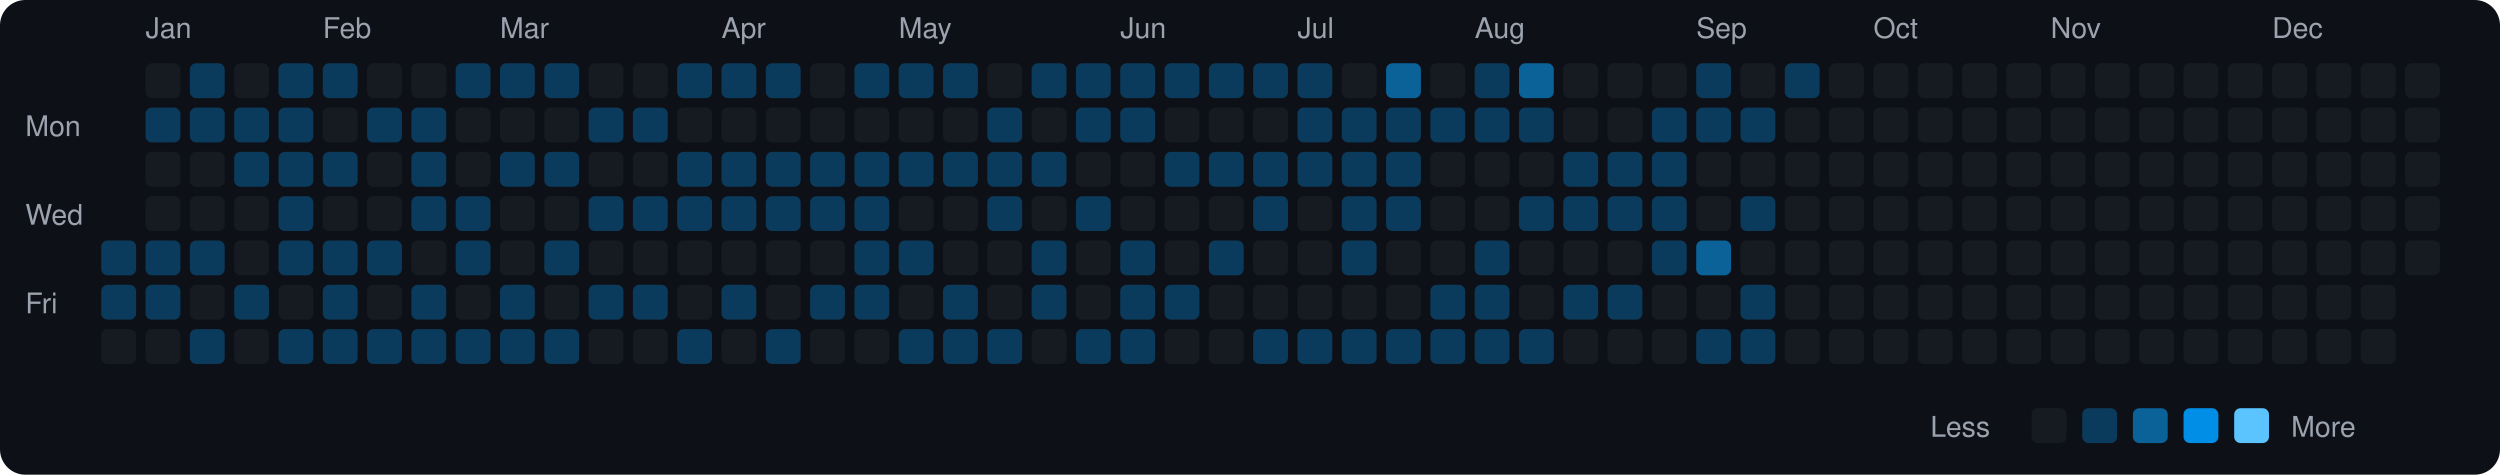
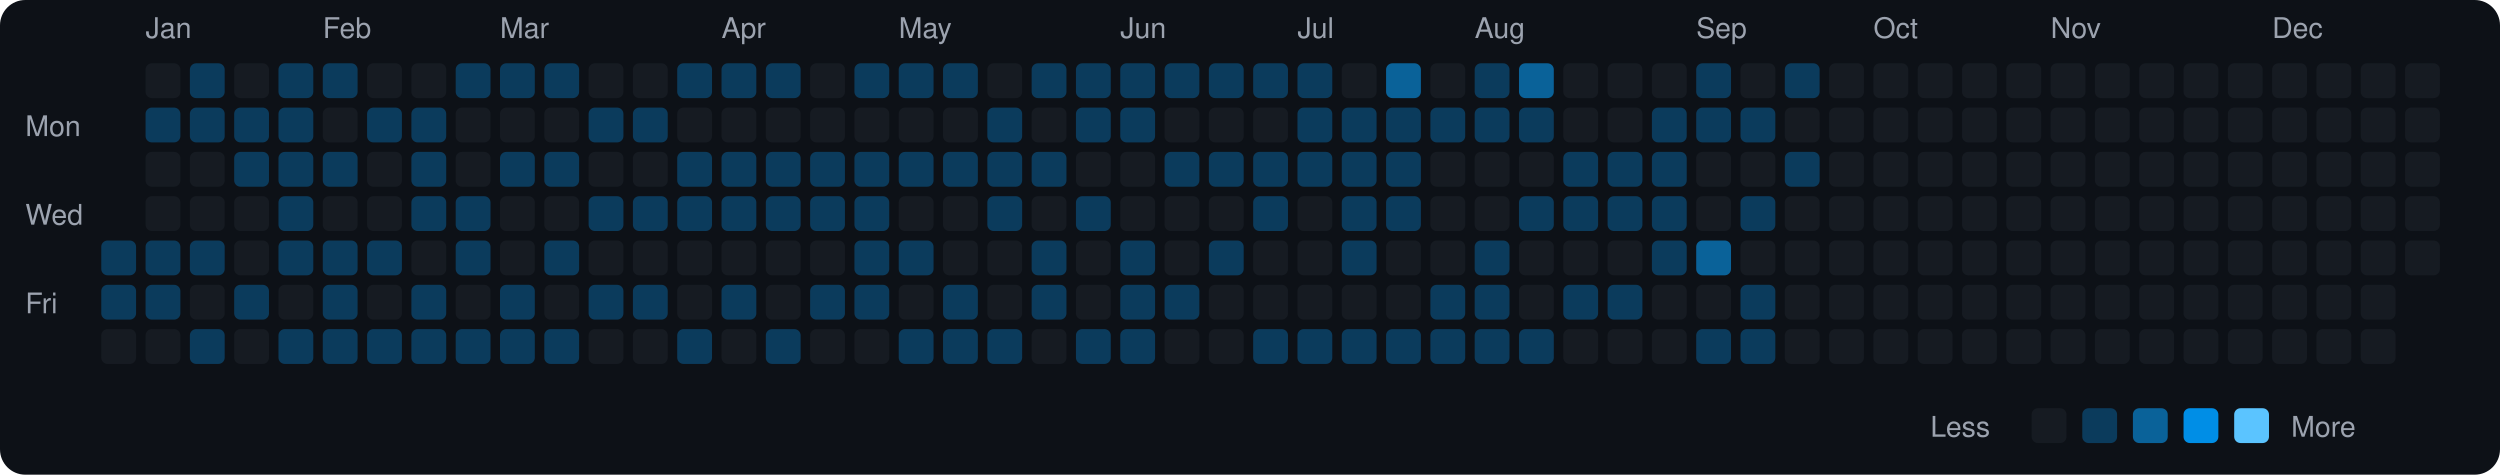
<svg xmlns="http://www.w3.org/2000/svg" viewBox="0 0 790 150" width="790" height="150">
  <rect width="790" height="150" fill="#0d1117" rx="8" ry="8" />
  <text x="8" y="43" fill="#9ca3af" font-size="9" font-family="-apple-system, BlinkMacSystemFont, 'Segoe UI', Helvetica, Arial, sans-serif">Mon</text>
  <text x="8" y="71" fill="#9ca3af" font-size="9" font-family="-apple-system, BlinkMacSystemFont, 'Segoe UI', Helvetica, Arial, sans-serif">Wed</text>
  <text x="8" y="99" fill="#9ca3af" font-size="9" font-family="-apple-system, BlinkMacSystemFont, 'Segoe UI', Helvetica, Arial, sans-serif">Fri</text>
  <rect x="32" y="76" width="11" height="11" rx="2" ry="2" fill="#0b3b5c">
    </rect>
  <rect x="32" y="90" width="11" height="11" rx="2" ry="2" fill="#0b3b5c">
    </rect>
  <rect x="32" y="104" width="11" height="11" rx="2" ry="2" fill="#161b22">
    </rect>
  <text x="46" y="12" fill="#9ca3af" font-size="9" font-family="-apple-system, BlinkMacSystemFont, 'Segoe UI', Helvetica, Arial, sans-serif">Jan</text>
  <rect x="46" y="20" width="11" height="11" rx="2" ry="2" fill="#161b22">
    </rect>
  <rect x="46" y="34" width="11" height="11" rx="2" ry="2" fill="#0b3b5c">
    </rect>
  <rect x="46" y="48" width="11" height="11" rx="2" ry="2" fill="#161b22">
    </rect>
  <rect x="46" y="62" width="11" height="11" rx="2" ry="2" fill="#161b22">
    </rect>
  <rect x="46" y="76" width="11" height="11" rx="2" ry="2" fill="#0b3b5c">
    </rect>
  <rect x="46" y="90" width="11" height="11" rx="2" ry="2" fill="#0b3b5c">
    </rect>
  <rect x="46" y="104" width="11" height="11" rx="2" ry="2" fill="#161b22">
    </rect>
  <rect x="60" y="20" width="11" height="11" rx="2" ry="2" fill="#0b3b5c">
    </rect>
  <rect x="60" y="34" width="11" height="11" rx="2" ry="2" fill="#0b3b5c">
    </rect>
  <rect x="60" y="48" width="11" height="11" rx="2" ry="2" fill="#161b22">
    </rect>
  <rect x="60" y="62" width="11" height="11" rx="2" ry="2" fill="#161b22">
    </rect>
  <rect x="60" y="76" width="11" height="11" rx="2" ry="2" fill="#0b3b5c">
    </rect>
  <rect x="60" y="90" width="11" height="11" rx="2" ry="2" fill="#161b22">
    </rect>
  <rect x="60" y="104" width="11" height="11" rx="2" ry="2" fill="#0b3b5c">
    </rect>
  <rect x="74" y="20" width="11" height="11" rx="2" ry="2" fill="#161b22">
    </rect>
  <rect x="74" y="34" width="11" height="11" rx="2" ry="2" fill="#0b3b5c">
    </rect>
  <rect x="74" y="48" width="11" height="11" rx="2" ry="2" fill="#0b3b5c">
    </rect>
  <rect x="74" y="62" width="11" height="11" rx="2" ry="2" fill="#161b22">
    </rect>
  <rect x="74" y="76" width="11" height="11" rx="2" ry="2" fill="#161b22">
    </rect>
  <rect x="74" y="90" width="11" height="11" rx="2" ry="2" fill="#0b3b5c">
    </rect>
  <rect x="74" y="104" width="11" height="11" rx="2" ry="2" fill="#161b22">
    </rect>
  <rect x="88" y="20" width="11" height="11" rx="2" ry="2" fill="#0b3b5c">
    </rect>
  <rect x="88" y="34" width="11" height="11" rx="2" ry="2" fill="#0b3b5c">
    </rect>
  <rect x="88" y="48" width="11" height="11" rx="2" ry="2" fill="#0b3b5c">
    </rect>
  <rect x="88" y="62" width="11" height="11" rx="2" ry="2" fill="#0b3b5c">
    </rect>
  <rect x="88" y="76" width="11" height="11" rx="2" ry="2" fill="#0b3b5c">
    </rect>
  <rect x="88" y="90" width="11" height="11" rx="2" ry="2" fill="#161b22">
    </rect>
  <rect x="88" y="104" width="11" height="11" rx="2" ry="2" fill="#0b3b5c">
    </rect>
  <text x="102" y="12" fill="#9ca3af" font-size="9" font-family="-apple-system, BlinkMacSystemFont, 'Segoe UI', Helvetica, Arial, sans-serif">Feb</text>
  <rect x="102" y="20" width="11" height="11" rx="2" ry="2" fill="#0b3b5c">
    </rect>
  <rect x="102" y="34" width="11" height="11" rx="2" ry="2" fill="#161b22">
    </rect>
  <rect x="102" y="48" width="11" height="11" rx="2" ry="2" fill="#0b3b5c">
    </rect>
  <rect x="102" y="62" width="11" height="11" rx="2" ry="2" fill="#161b22">
    </rect>
  <rect x="102" y="76" width="11" height="11" rx="2" ry="2" fill="#0b3b5c">
    </rect>
  <rect x="102" y="90" width="11" height="11" rx="2" ry="2" fill="#0b3b5c">
    </rect>
  <rect x="102" y="104" width="11" height="11" rx="2" ry="2" fill="#0b3b5c">
    </rect>
  <rect x="116" y="20" width="11" height="11" rx="2" ry="2" fill="#161b22">
    </rect>
  <rect x="116" y="34" width="11" height="11" rx="2" ry="2" fill="#0b3b5c">
    </rect>
  <rect x="116" y="48" width="11" height="11" rx="2" ry="2" fill="#161b22">
    </rect>
  <rect x="116" y="62" width="11" height="11" rx="2" ry="2" fill="#161b22">
    </rect>
  <rect x="116" y="76" width="11" height="11" rx="2" ry="2" fill="#0b3b5c">
    </rect>
  <rect x="116" y="90" width="11" height="11" rx="2" ry="2" fill="#161b22">
    </rect>
  <rect x="116" y="104" width="11" height="11" rx="2" ry="2" fill="#0b3b5c">
    </rect>
  <rect x="130" y="20" width="11" height="11" rx="2" ry="2" fill="#161b22">
    </rect>
  <rect x="130" y="34" width="11" height="11" rx="2" ry="2" fill="#0b3b5c">
    </rect>
  <rect x="130" y="48" width="11" height="11" rx="2" ry="2" fill="#0b3b5c">
    </rect>
  <rect x="130" y="62" width="11" height="11" rx="2" ry="2" fill="#0b3b5c">
    </rect>
  <rect x="130" y="76" width="11" height="11" rx="2" ry="2" fill="#161b22">
    </rect>
  <rect x="130" y="90" width="11" height="11" rx="2" ry="2" fill="#0b3b5c">
    </rect>
  <rect x="130" y="104" width="11" height="11" rx="2" ry="2" fill="#0b3b5c">
    </rect>
  <rect x="144" y="20" width="11" height="11" rx="2" ry="2" fill="#0b3b5c">
    </rect>
  <rect x="144" y="34" width="11" height="11" rx="2" ry="2" fill="#161b22">
    </rect>
  <rect x="144" y="48" width="11" height="11" rx="2" ry="2" fill="#161b22">
    </rect>
  <rect x="144" y="62" width="11" height="11" rx="2" ry="2" fill="#0b3b5c">
    </rect>
  <rect x="144" y="76" width="11" height="11" rx="2" ry="2" fill="#0b3b5c">
    </rect>
  <rect x="144" y="90" width="11" height="11" rx="2" ry="2" fill="#161b22">
    </rect>
  <rect x="144" y="104" width="11" height="11" rx="2" ry="2" fill="#0b3b5c">
    </rect>
  <text x="158" y="12" fill="#9ca3af" font-size="9" font-family="-apple-system, BlinkMacSystemFont, 'Segoe UI', Helvetica, Arial, sans-serif">Mar</text>
  <rect x="158" y="20" width="11" height="11" rx="2" ry="2" fill="#0b3b5c">
    </rect>
  <rect x="158" y="34" width="11" height="11" rx="2" ry="2" fill="#161b22">
    </rect>
  <rect x="158" y="48" width="11" height="11" rx="2" ry="2" fill="#0b3b5c">
    </rect>
  <rect x="158" y="62" width="11" height="11" rx="2" ry="2" fill="#161b22">
    </rect>
  <rect x="158" y="76" width="11" height="11" rx="2" ry="2" fill="#161b22">
    </rect>
  <rect x="158" y="90" width="11" height="11" rx="2" ry="2" fill="#0b3b5c">
    </rect>
  <rect x="158" y="104" width="11" height="11" rx="2" ry="2" fill="#0b3b5c">
    </rect>
  <rect x="172" y="20" width="11" height="11" rx="2" ry="2" fill="#0b3b5c">
    </rect>
  <rect x="172" y="34" width="11" height="11" rx="2" ry="2" fill="#161b22">
    </rect>
  <rect x="172" y="48" width="11" height="11" rx="2" ry="2" fill="#0b3b5c">
    </rect>
  <rect x="172" y="62" width="11" height="11" rx="2" ry="2" fill="#161b22">
    </rect>
  <rect x="172" y="76" width="11" height="11" rx="2" ry="2" fill="#0b3b5c">
    </rect>
  <rect x="172" y="90" width="11" height="11" rx="2" ry="2" fill="#161b22">
    </rect>
  <rect x="172" y="104" width="11" height="11" rx="2" ry="2" fill="#0b3b5c">
    </rect>
  <rect x="186" y="20" width="11" height="11" rx="2" ry="2" fill="#161b22">
    </rect>
  <rect x="186" y="34" width="11" height="11" rx="2" ry="2" fill="#0b3b5c">
    </rect>
  <rect x="186" y="48" width="11" height="11" rx="2" ry="2" fill="#161b22">
    </rect>
  <rect x="186" y="62" width="11" height="11" rx="2" ry="2" fill="#0b3b5c">
    </rect>
  <rect x="186" y="76" width="11" height="11" rx="2" ry="2" fill="#161b22">
    </rect>
  <rect x="186" y="90" width="11" height="11" rx="2" ry="2" fill="#0b3b5c">
    </rect>
  <rect x="186" y="104" width="11" height="11" rx="2" ry="2" fill="#161b22">
    </rect>
  <rect x="200" y="20" width="11" height="11" rx="2" ry="2" fill="#161b22">
    </rect>
  <rect x="200" y="34" width="11" height="11" rx="2" ry="2" fill="#0b3b5c">
    </rect>
  <rect x="200" y="48" width="11" height="11" rx="2" ry="2" fill="#161b22">
    </rect>
  <rect x="200" y="62" width="11" height="11" rx="2" ry="2" fill="#0b3b5c">
    </rect>
  <rect x="200" y="76" width="11" height="11" rx="2" ry="2" fill="#161b22">
    </rect>
  <rect x="200" y="90" width="11" height="11" rx="2" ry="2" fill="#0b3b5c">
    </rect>
  <rect x="200" y="104" width="11" height="11" rx="2" ry="2" fill="#161b22">
    </rect>
  <rect x="214" y="20" width="11" height="11" rx="2" ry="2" fill="#0b3b5c">
    </rect>
  <rect x="214" y="34" width="11" height="11" rx="2" ry="2" fill="#161b22">
    </rect>
  <rect x="214" y="48" width="11" height="11" rx="2" ry="2" fill="#0b3b5c">
    </rect>
  <rect x="214" y="62" width="11" height="11" rx="2" ry="2" fill="#0b3b5c">
    </rect>
  <rect x="214" y="76" width="11" height="11" rx="2" ry="2" fill="#161b22">
    </rect>
  <rect x="214" y="90" width="11" height="11" rx="2" ry="2" fill="#161b22">
    </rect>
  <rect x="214" y="104" width="11" height="11" rx="2" ry="2" fill="#0b3b5c">
    </rect>
  <text x="228" y="12" fill="#9ca3af" font-size="9" font-family="-apple-system, BlinkMacSystemFont, 'Segoe UI', Helvetica, Arial, sans-serif">Apr</text>
  <rect x="228" y="20" width="11" height="11" rx="2" ry="2" fill="#0b3b5c">
    </rect>
  <rect x="228" y="34" width="11" height="11" rx="2" ry="2" fill="#161b22">
    </rect>
  <rect x="228" y="48" width="11" height="11" rx="2" ry="2" fill="#0b3b5c">
    </rect>
  <rect x="228" y="62" width="11" height="11" rx="2" ry="2" fill="#0b3b5c">
    </rect>
  <rect x="228" y="76" width="11" height="11" rx="2" ry="2" fill="#161b22">
    </rect>
  <rect x="228" y="90" width="11" height="11" rx="2" ry="2" fill="#0b3b5c">
    </rect>
  <rect x="228" y="104" width="11" height="11" rx="2" ry="2" fill="#161b22">
    </rect>
  <rect x="242" y="20" width="11" height="11" rx="2" ry="2" fill="#0b3b5c">
    </rect>
  <rect x="242" y="34" width="11" height="11" rx="2" ry="2" fill="#161b22">
    </rect>
  <rect x="242" y="48" width="11" height="11" rx="2" ry="2" fill="#0b3b5c">
    </rect>
  <rect x="242" y="62" width="11" height="11" rx="2" ry="2" fill="#0b3b5c">
    </rect>
  <rect x="242" y="76" width="11" height="11" rx="2" ry="2" fill="#161b22">
    </rect>
  <rect x="242" y="90" width="11" height="11" rx="2" ry="2" fill="#161b22">
    </rect>
  <rect x="242" y="104" width="11" height="11" rx="2" ry="2" fill="#0b3b5c">
    </rect>
  <rect x="256" y="20" width="11" height="11" rx="2" ry="2" fill="#161b22">
    </rect>
  <rect x="256" y="34" width="11" height="11" rx="2" ry="2" fill="#161b22">
    </rect>
  <rect x="256" y="48" width="11" height="11" rx="2" ry="2" fill="#0b3b5c">
    </rect>
  <rect x="256" y="62" width="11" height="11" rx="2" ry="2" fill="#0b3b5c">
    </rect>
  <rect x="256" y="76" width="11" height="11" rx="2" ry="2" fill="#161b22">
    </rect>
  <rect x="256" y="90" width="11" height="11" rx="2" ry="2" fill="#0b3b5c">
    </rect>
  <rect x="256" y="104" width="11" height="11" rx="2" ry="2" fill="#161b22">
    </rect>
  <rect x="270" y="20" width="11" height="11" rx="2" ry="2" fill="#0b3b5c">
    </rect>
  <rect x="270" y="34" width="11" height="11" rx="2" ry="2" fill="#161b22">
    </rect>
  <rect x="270" y="48" width="11" height="11" rx="2" ry="2" fill="#0b3b5c">
    </rect>
  <rect x="270" y="62" width="11" height="11" rx="2" ry="2" fill="#0b3b5c">
    </rect>
  <rect x="270" y="76" width="11" height="11" rx="2" ry="2" fill="#0b3b5c">
    </rect>
  <rect x="270" y="90" width="11" height="11" rx="2" ry="2" fill="#0b3b5c">
    </rect>
  <rect x="270" y="104" width="11" height="11" rx="2" ry="2" fill="#161b22">
    </rect>
  <text x="284" y="12" fill="#9ca3af" font-size="9" font-family="-apple-system, BlinkMacSystemFont, 'Segoe UI', Helvetica, Arial, sans-serif">May</text>
  <rect x="284" y="20" width="11" height="11" rx="2" ry="2" fill="#0b3b5c">
    </rect>
  <rect x="284" y="34" width="11" height="11" rx="2" ry="2" fill="#161b22">
    </rect>
  <rect x="284" y="48" width="11" height="11" rx="2" ry="2" fill="#0b3b5c">
    </rect>
  <rect x="284" y="62" width="11" height="11" rx="2" ry="2" fill="#161b22">
    </rect>
  <rect x="284" y="76" width="11" height="11" rx="2" ry="2" fill="#0b3b5c">
    </rect>
  <rect x="284" y="90" width="11" height="11" rx="2" ry="2" fill="#161b22">
    </rect>
  <rect x="284" y="104" width="11" height="11" rx="2" ry="2" fill="#0b3b5c">
    </rect>
  <rect x="298" y="20" width="11" height="11" rx="2" ry="2" fill="#0b3b5c">
    </rect>
  <rect x="298" y="34" width="11" height="11" rx="2" ry="2" fill="#161b22">
    </rect>
  <rect x="298" y="48" width="11" height="11" rx="2" ry="2" fill="#0b3b5c">
    </rect>
  <rect x="298" y="62" width="11" height="11" rx="2" ry="2" fill="#161b22">
    </rect>
  <rect x="298" y="76" width="11" height="11" rx="2" ry="2" fill="#161b22">
    </rect>
  <rect x="298" y="90" width="11" height="11" rx="2" ry="2" fill="#0b3b5c">
    </rect>
  <rect x="298" y="104" width="11" height="11" rx="2" ry="2" fill="#0b3b5c">
    </rect>
  <rect x="312" y="20" width="11" height="11" rx="2" ry="2" fill="#161b22">
    </rect>
  <rect x="312" y="34" width="11" height="11" rx="2" ry="2" fill="#0b3b5c">
    </rect>
  <rect x="312" y="48" width="11" height="11" rx="2" ry="2" fill="#0b3b5c">
    </rect>
  <rect x="312" y="62" width="11" height="11" rx="2" ry="2" fill="#0b3b5c">
    </rect>
  <rect x="312" y="76" width="11" height="11" rx="2" ry="2" fill="#161b22">
    </rect>
  <rect x="312" y="90" width="11" height="11" rx="2" ry="2" fill="#161b22">
    </rect>
  <rect x="312" y="104" width="11" height="11" rx="2" ry="2" fill="#0b3b5c">
    </rect>
  <rect x="326" y="20" width="11" height="11" rx="2" ry="2" fill="#0b3b5c">
    </rect>
  <rect x="326" y="34" width="11" height="11" rx="2" ry="2" fill="#161b22">
    </rect>
  <rect x="326" y="48" width="11" height="11" rx="2" ry="2" fill="#0b3b5c">
    </rect>
  <rect x="326" y="62" width="11" height="11" rx="2" ry="2" fill="#161b22">
    </rect>
  <rect x="326" y="76" width="11" height="11" rx="2" ry="2" fill="#0b3b5c">
    </rect>
  <rect x="326" y="90" width="11" height="11" rx="2" ry="2" fill="#0b3b5c">
    </rect>
  <rect x="326" y="104" width="11" height="11" rx="2" ry="2" fill="#161b22">
    </rect>
  <rect x="340" y="20" width="11" height="11" rx="2" ry="2" fill="#0b3b5c">
    </rect>
  <rect x="340" y="34" width="11" height="11" rx="2" ry="2" fill="#0b3b5c">
    </rect>
  <rect x="340" y="48" width="11" height="11" rx="2" ry="2" fill="#161b22">
    </rect>
  <rect x="340" y="62" width="11" height="11" rx="2" ry="2" fill="#0b3b5c">
    </rect>
  <rect x="340" y="76" width="11" height="11" rx="2" ry="2" fill="#161b22">
    </rect>
  <rect x="340" y="90" width="11" height="11" rx="2" ry="2" fill="#161b22">
    </rect>
  <rect x="340" y="104" width="11" height="11" rx="2" ry="2" fill="#0b3b5c">
    </rect>
  <text x="354" y="12" fill="#9ca3af" font-size="9" font-family="-apple-system, BlinkMacSystemFont, 'Segoe UI', Helvetica, Arial, sans-serif">Jun</text>
  <rect x="354" y="20" width="11" height="11" rx="2" ry="2" fill="#0b3b5c">
    </rect>
  <rect x="354" y="34" width="11" height="11" rx="2" ry="2" fill="#0b3b5c">
    </rect>
  <rect x="354" y="48" width="11" height="11" rx="2" ry="2" fill="#161b22">
    </rect>
  <rect x="354" y="62" width="11" height="11" rx="2" ry="2" fill="#161b22">
    </rect>
  <rect x="354" y="76" width="11" height="11" rx="2" ry="2" fill="#0b3b5c">
    </rect>
  <rect x="354" y="90" width="11" height="11" rx="2" ry="2" fill="#0b3b5c">
    </rect>
  <rect x="354" y="104" width="11" height="11" rx="2" ry="2" fill="#0b3b5c">
    </rect>
  <rect x="368" y="20" width="11" height="11" rx="2" ry="2" fill="#0b3b5c">
    </rect>
  <rect x="368" y="34" width="11" height="11" rx="2" ry="2" fill="#161b22">
    </rect>
  <rect x="368" y="48" width="11" height="11" rx="2" ry="2" fill="#0b3b5c">
    </rect>
  <rect x="368" y="62" width="11" height="11" rx="2" ry="2" fill="#161b22">
    </rect>
  <rect x="368" y="76" width="11" height="11" rx="2" ry="2" fill="#161b22">
    </rect>
  <rect x="368" y="90" width="11" height="11" rx="2" ry="2" fill="#0b3b5c">
    </rect>
  <rect x="368" y="104" width="11" height="11" rx="2" ry="2" fill="#161b22">
    </rect>
  <rect x="382" y="20" width="11" height="11" rx="2" ry="2" fill="#0b3b5c">
    </rect>
  <rect x="382" y="34" width="11" height="11" rx="2" ry="2" fill="#161b22">
    </rect>
  <rect x="382" y="48" width="11" height="11" rx="2" ry="2" fill="#0b3b5c">
    </rect>
  <rect x="382" y="62" width="11" height="11" rx="2" ry="2" fill="#161b22">
    </rect>
  <rect x="382" y="76" width="11" height="11" rx="2" ry="2" fill="#0b3b5c">
    </rect>
  <rect x="382" y="90" width="11" height="11" rx="2" ry="2" fill="#161b22">
    </rect>
  <rect x="382" y="104" width="11" height="11" rx="2" ry="2" fill="#161b22">
    </rect>
  <rect x="396" y="20" width="11" height="11" rx="2" ry="2" fill="#0b3b5c">
    </rect>
  <rect x="396" y="34" width="11" height="11" rx="2" ry="2" fill="#161b22">
    </rect>
  <rect x="396" y="48" width="11" height="11" rx="2" ry="2" fill="#0b3b5c">
    </rect>
  <rect x="396" y="62" width="11" height="11" rx="2" ry="2" fill="#0b3b5c">
    </rect>
  <rect x="396" y="76" width="11" height="11" rx="2" ry="2" fill="#161b22">
    </rect>
  <rect x="396" y="90" width="11" height="11" rx="2" ry="2" fill="#161b22">
    </rect>
  <rect x="396" y="104" width="11" height="11" rx="2" ry="2" fill="#0b3b5c">
    </rect>
  <text x="410" y="12" fill="#9ca3af" font-size="9" font-family="-apple-system, BlinkMacSystemFont, 'Segoe UI', Helvetica, Arial, sans-serif">Jul</text>
  <rect x="410" y="20" width="11" height="11" rx="2" ry="2" fill="#0b3b5c">
    </rect>
  <rect x="410" y="34" width="11" height="11" rx="2" ry="2" fill="#0b3b5c">
    </rect>
  <rect x="410" y="48" width="11" height="11" rx="2" ry="2" fill="#0b3b5c">
    </rect>
  <rect x="410" y="62" width="11" height="11" rx="2" ry="2" fill="#161b22">
    </rect>
  <rect x="410" y="76" width="11" height="11" rx="2" ry="2" fill="#161b22">
    </rect>
  <rect x="410" y="90" width="11" height="11" rx="2" ry="2" fill="#161b22">
    </rect>
  <rect x="410" y="104" width="11" height="11" rx="2" ry="2" fill="#0b3b5c">
    </rect>
  <rect x="424" y="20" width="11" height="11" rx="2" ry="2" fill="#161b22">
    </rect>
  <rect x="424" y="34" width="11" height="11" rx="2" ry="2" fill="#0b3b5c">
    </rect>
  <rect x="424" y="48" width="11" height="11" rx="2" ry="2" fill="#0b3b5c">
    </rect>
  <rect x="424" y="62" width="11" height="11" rx="2" ry="2" fill="#0b3b5c">
    </rect>
  <rect x="424" y="76" width="11" height="11" rx="2" ry="2" fill="#0b3b5c">
    </rect>
  <rect x="424" y="90" width="11" height="11" rx="2" ry="2" fill="#161b22">
    </rect>
  <rect x="424" y="104" width="11" height="11" rx="2" ry="2" fill="#0b3b5c">
    </rect>
  <rect x="438" y="20" width="11" height="11" rx="2" ry="2" fill="#0a6299">
    </rect>
  <rect x="438" y="34" width="11" height="11" rx="2" ry="2" fill="#0b3b5c">
    </rect>
  <rect x="438" y="48" width="11" height="11" rx="2" ry="2" fill="#0b3b5c">
    </rect>
  <rect x="438" y="62" width="11" height="11" rx="2" ry="2" fill="#0b3b5c">
    </rect>
  <rect x="438" y="76" width="11" height="11" rx="2" ry="2" fill="#161b22">
    </rect>
  <rect x="438" y="90" width="11" height="11" rx="2" ry="2" fill="#161b22">
    </rect>
  <rect x="438" y="104" width="11" height="11" rx="2" ry="2" fill="#0b3b5c">
    </rect>
  <rect x="452" y="20" width="11" height="11" rx="2" ry="2" fill="#161b22">
    </rect>
  <rect x="452" y="34" width="11" height="11" rx="2" ry="2" fill="#0b3b5c">
    </rect>
  <rect x="452" y="48" width="11" height="11" rx="2" ry="2" fill="#161b22">
    </rect>
  <rect x="452" y="62" width="11" height="11" rx="2" ry="2" fill="#161b22">
    </rect>
  <rect x="452" y="76" width="11" height="11" rx="2" ry="2" fill="#161b22">
    </rect>
  <rect x="452" y="90" width="11" height="11" rx="2" ry="2" fill="#0b3b5c">
    </rect>
  <rect x="452" y="104" width="11" height="11" rx="2" ry="2" fill="#0b3b5c">
    </rect>
  <text x="466" y="12" fill="#9ca3af" font-size="9" font-family="-apple-system, BlinkMacSystemFont, 'Segoe UI', Helvetica, Arial, sans-serif">Aug</text>
  <rect x="466" y="20" width="11" height="11" rx="2" ry="2" fill="#0b3b5c">
    </rect>
  <rect x="466" y="34" width="11" height="11" rx="2" ry="2" fill="#0b3b5c">
    </rect>
  <rect x="466" y="48" width="11" height="11" rx="2" ry="2" fill="#161b22">
    </rect>
  <rect x="466" y="62" width="11" height="11" rx="2" ry="2" fill="#161b22">
    </rect>
  <rect x="466" y="76" width="11" height="11" rx="2" ry="2" fill="#0b3b5c">
    </rect>
  <rect x="466" y="90" width="11" height="11" rx="2" ry="2" fill="#0b3b5c">
    </rect>
  <rect x="466" y="104" width="11" height="11" rx="2" ry="2" fill="#0b3b5c">
    </rect>
  <rect x="480" y="20" width="11" height="11" rx="2" ry="2" fill="#0a6299">
    </rect>
  <rect x="480" y="34" width="11" height="11" rx="2" ry="2" fill="#0b3b5c">
    </rect>
  <rect x="480" y="48" width="11" height="11" rx="2" ry="2" fill="#161b22">
    </rect>
  <rect x="480" y="62" width="11" height="11" rx="2" ry="2" fill="#0b3b5c">
    </rect>
  <rect x="480" y="76" width="11" height="11" rx="2" ry="2" fill="#161b22">
    </rect>
  <rect x="480" y="90" width="11" height="11" rx="2" ry="2" fill="#161b22">
    </rect>
  <rect x="480" y="104" width="11" height="11" rx="2" ry="2" fill="#0b3b5c">
    </rect>
  <rect x="494" y="20" width="11" height="11" rx="2" ry="2" fill="#161b22">
    </rect>
  <rect x="494" y="34" width="11" height="11" rx="2" ry="2" fill="#161b22">
    </rect>
  <rect x="494" y="48" width="11" height="11" rx="2" ry="2" fill="#0b3b5c">
    </rect>
  <rect x="494" y="62" width="11" height="11" rx="2" ry="2" fill="#0b3b5c">
    </rect>
  <rect x="494" y="76" width="11" height="11" rx="2" ry="2" fill="#161b22">
    </rect>
  <rect x="494" y="90" width="11" height="11" rx="2" ry="2" fill="#0b3b5c">
    </rect>
  <rect x="494" y="104" width="11" height="11" rx="2" ry="2" fill="#161b22">
    </rect>
  <rect x="508" y="20" width="11" height="11" rx="2" ry="2" fill="#161b22">
    </rect>
  <rect x="508" y="34" width="11" height="11" rx="2" ry="2" fill="#161b22">
    </rect>
  <rect x="508" y="48" width="11" height="11" rx="2" ry="2" fill="#0b3b5c">
    </rect>
  <rect x="508" y="62" width="11" height="11" rx="2" ry="2" fill="#0b3b5c">
    </rect>
  <rect x="508" y="76" width="11" height="11" rx="2" ry="2" fill="#161b22">
    </rect>
  <rect x="508" y="90" width="11" height="11" rx="2" ry="2" fill="#0b3b5c">
    </rect>
  <rect x="508" y="104" width="11" height="11" rx="2" ry="2" fill="#161b22">
    </rect>
  <rect x="522" y="20" width="11" height="11" rx="2" ry="2" fill="#161b22">
    </rect>
  <rect x="522" y="34" width="11" height="11" rx="2" ry="2" fill="#0b3b5c">
    </rect>
  <rect x="522" y="48" width="11" height="11" rx="2" ry="2" fill="#0b3b5c">
    </rect>
  <rect x="522" y="62" width="11" height="11" rx="2" ry="2" fill="#0b3b5c">
    </rect>
  <rect x="522" y="76" width="11" height="11" rx="2" ry="2" fill="#0b3b5c">
    </rect>
  <rect x="522" y="90" width="11" height="11" rx="2" ry="2" fill="#161b22">
    </rect>
  <rect x="522" y="104" width="11" height="11" rx="2" ry="2" fill="#161b22">
    </rect>
  <text x="536" y="12" fill="#9ca3af" font-size="9" font-family="-apple-system, BlinkMacSystemFont, 'Segoe UI', Helvetica, Arial, sans-serif">Sep</text>
  <rect x="536" y="20" width="11" height="11" rx="2" ry="2" fill="#0b3b5c">
    </rect>
  <rect x="536" y="34" width="11" height="11" rx="2" ry="2" fill="#0b3b5c">
    </rect>
  <rect x="536" y="48" width="11" height="11" rx="2" ry="2" fill="#161b22">
    </rect>
  <rect x="536" y="62" width="11" height="11" rx="2" ry="2" fill="#161b22">
    </rect>
  <rect x="536" y="76" width="11" height="11" rx="2" ry="2" fill="#0a6299">
    </rect>
  <rect x="536" y="90" width="11" height="11" rx="2" ry="2" fill="#161b22">
    </rect>
  <rect x="536" y="104" width="11" height="11" rx="2" ry="2" fill="#0b3b5c">
    </rect>
  <rect x="550" y="20" width="11" height="11" rx="2" ry="2" fill="#161b22">
    </rect>
  <rect x="550" y="34" width="11" height="11" rx="2" ry="2" fill="#0b3b5c">
    </rect>
  <rect x="550" y="48" width="11" height="11" rx="2" ry="2" fill="#161b22">
    </rect>
  <rect x="550" y="62" width="11" height="11" rx="2" ry="2" fill="#0b3b5c">
    </rect>
  <rect x="550" y="76" width="11" height="11" rx="2" ry="2" fill="#161b22">
    </rect>
  <rect x="550" y="90" width="11" height="11" rx="2" ry="2" fill="#0b3b5c">
    </rect>
  <rect x="550" y="104" width="11" height="11" rx="2" ry="2" fill="#0b3b5c">
    </rect>
  <rect x="564" y="20" width="11" height="11" rx="2" ry="2" fill="#0b3b5c">
    </rect>
  <rect x="564" y="34" width="11" height="11" rx="2" ry="2" fill="#161b22">
    </rect>
-   <rect x="564" y="48" width="11" height="11" rx="2" ry="2" fill="#161b22">
+   <rect x="564" y="48" width="11" height="11" rx="2" ry="2" fill="#0b3b5c">
    </rect>
  <rect x="564" y="62" width="11" height="11" rx="2" ry="2" fill="#161b22">
    </rect>
  <rect x="564" y="76" width="11" height="11" rx="2" ry="2" fill="#161b22">
    </rect>
  <rect x="564" y="90" width="11" height="11" rx="2" ry="2" fill="#161b22">
    </rect>
  <rect x="564" y="104" width="11" height="11" rx="2" ry="2" fill="#161b22">
    </rect>
  <rect x="578" y="20" width="11" height="11" rx="2" ry="2" fill="#161b22">
    </rect>
  <rect x="578" y="34" width="11" height="11" rx="2" ry="2" fill="#161b22">
    </rect>
  <rect x="578" y="48" width="11" height="11" rx="2" ry="2" fill="#161b22">
    </rect>
  <rect x="578" y="62" width="11" height="11" rx="2" ry="2" fill="#161b22">
    </rect>
  <rect x="578" y="76" width="11" height="11" rx="2" ry="2" fill="#161b22">
    </rect>
  <rect x="578" y="90" width="11" height="11" rx="2" ry="2" fill="#161b22">
    </rect>
  <rect x="578" y="104" width="11" height="11" rx="2" ry="2" fill="#161b22">
    </rect>
  <text x="592" y="12" fill="#9ca3af" font-size="9" font-family="-apple-system, BlinkMacSystemFont, 'Segoe UI', Helvetica, Arial, sans-serif">Oct</text>
  <rect x="592" y="20" width="11" height="11" rx="2" ry="2" fill="#161b22">
    </rect>
  <rect x="592" y="34" width="11" height="11" rx="2" ry="2" fill="#161b22">
    </rect>
  <rect x="592" y="48" width="11" height="11" rx="2" ry="2" fill="#161b22">
    </rect>
  <rect x="592" y="62" width="11" height="11" rx="2" ry="2" fill="#161b22">
    </rect>
  <rect x="592" y="76" width="11" height="11" rx="2" ry="2" fill="#161b22">
    </rect>
  <rect x="592" y="90" width="11" height="11" rx="2" ry="2" fill="#161b22">
    </rect>
  <rect x="592" y="104" width="11" height="11" rx="2" ry="2" fill="#161b22">
    </rect>
  <rect x="606" y="20" width="11" height="11" rx="2" ry="2" fill="#161b22">
    </rect>
  <rect x="606" y="34" width="11" height="11" rx="2" ry="2" fill="#161b22">
    </rect>
  <rect x="606" y="48" width="11" height="11" rx="2" ry="2" fill="#161b22">
    </rect>
  <rect x="606" y="62" width="11" height="11" rx="2" ry="2" fill="#161b22">
    </rect>
  <rect x="606" y="76" width="11" height="11" rx="2" ry="2" fill="#161b22">
    </rect>
  <rect x="606" y="90" width="11" height="11" rx="2" ry="2" fill="#161b22">
    </rect>
  <rect x="606" y="104" width="11" height="11" rx="2" ry="2" fill="#161b22">
    </rect>
  <rect x="620" y="20" width="11" height="11" rx="2" ry="2" fill="#161b22">
    </rect>
  <rect x="620" y="34" width="11" height="11" rx="2" ry="2" fill="#161b22">
    </rect>
  <rect x="620" y="48" width="11" height="11" rx="2" ry="2" fill="#161b22">
    </rect>
  <rect x="620" y="62" width="11" height="11" rx="2" ry="2" fill="#161b22">
    </rect>
  <rect x="620" y="76" width="11" height="11" rx="2" ry="2" fill="#161b22">
    </rect>
  <rect x="620" y="90" width="11" height="11" rx="2" ry="2" fill="#161b22">
    </rect>
  <rect x="620" y="104" width="11" height="11" rx="2" ry="2" fill="#161b22">
    </rect>
  <rect x="634" y="20" width="11" height="11" rx="2" ry="2" fill="#161b22">
    </rect>
  <rect x="634" y="34" width="11" height="11" rx="2" ry="2" fill="#161b22">
    </rect>
  <rect x="634" y="48" width="11" height="11" rx="2" ry="2" fill="#161b22">
    </rect>
  <rect x="634" y="62" width="11" height="11" rx="2" ry="2" fill="#161b22">
    </rect>
  <rect x="634" y="76" width="11" height="11" rx="2" ry="2" fill="#161b22">
    </rect>
  <rect x="634" y="90" width="11" height="11" rx="2" ry="2" fill="#161b22">
    </rect>
  <rect x="634" y="104" width="11" height="11" rx="2" ry="2" fill="#161b22">
    </rect>
  <text x="648" y="12" fill="#9ca3af" font-size="9" font-family="-apple-system, BlinkMacSystemFont, 'Segoe UI', Helvetica, Arial, sans-serif">Nov</text>
  <rect x="648" y="20" width="11" height="11" rx="2" ry="2" fill="#161b22">
    </rect>
  <rect x="648" y="34" width="11" height="11" rx="2" ry="2" fill="#161b22">
    </rect>
  <rect x="648" y="48" width="11" height="11" rx="2" ry="2" fill="#161b22">
    </rect>
  <rect x="648" y="62" width="11" height="11" rx="2" ry="2" fill="#161b22">
    </rect>
  <rect x="648" y="76" width="11" height="11" rx="2" ry="2" fill="#161b22">
    </rect>
  <rect x="648" y="90" width="11" height="11" rx="2" ry="2" fill="#161b22">
    </rect>
  <rect x="648" y="104" width="11" height="11" rx="2" ry="2" fill="#161b22">
    </rect>
  <rect x="662" y="20" width="11" height="11" rx="2" ry="2" fill="#161b22">
    </rect>
  <rect x="662" y="34" width="11" height="11" rx="2" ry="2" fill="#161b22">
    </rect>
  <rect x="662" y="48" width="11" height="11" rx="2" ry="2" fill="#161b22">
    </rect>
  <rect x="662" y="62" width="11" height="11" rx="2" ry="2" fill="#161b22">
    </rect>
  <rect x="662" y="76" width="11" height="11" rx="2" ry="2" fill="#161b22">
    </rect>
  <rect x="662" y="90" width="11" height="11" rx="2" ry="2" fill="#161b22">
    </rect>
  <rect x="662" y="104" width="11" height="11" rx="2" ry="2" fill="#161b22">
    </rect>
  <rect x="676" y="20" width="11" height="11" rx="2" ry="2" fill="#161b22">
    </rect>
  <rect x="676" y="34" width="11" height="11" rx="2" ry="2" fill="#161b22">
    </rect>
  <rect x="676" y="48" width="11" height="11" rx="2" ry="2" fill="#161b22">
    </rect>
  <rect x="676" y="62" width="11" height="11" rx="2" ry="2" fill="#161b22">
    </rect>
  <rect x="676" y="76" width="11" height="11" rx="2" ry="2" fill="#161b22">
    </rect>
  <rect x="676" y="90" width="11" height="11" rx="2" ry="2" fill="#161b22">
    </rect>
  <rect x="676" y="104" width="11" height="11" rx="2" ry="2" fill="#161b22">
    </rect>
  <rect x="690" y="20" width="11" height="11" rx="2" ry="2" fill="#161b22">
    </rect>
  <rect x="690" y="34" width="11" height="11" rx="2" ry="2" fill="#161b22">
    </rect>
  <rect x="690" y="48" width="11" height="11" rx="2" ry="2" fill="#161b22">
    </rect>
  <rect x="690" y="62" width="11" height="11" rx="2" ry="2" fill="#161b22">
    </rect>
  <rect x="690" y="76" width="11" height="11" rx="2" ry="2" fill="#161b22">
    </rect>
  <rect x="690" y="90" width="11" height="11" rx="2" ry="2" fill="#161b22">
    </rect>
  <rect x="690" y="104" width="11" height="11" rx="2" ry="2" fill="#161b22">
    </rect>
  <rect x="704" y="20" width="11" height="11" rx="2" ry="2" fill="#161b22">
    </rect>
  <rect x="704" y="34" width="11" height="11" rx="2" ry="2" fill="#161b22">
    </rect>
  <rect x="704" y="48" width="11" height="11" rx="2" ry="2" fill="#161b22">
    </rect>
  <rect x="704" y="62" width="11" height="11" rx="2" ry="2" fill="#161b22">
    </rect>
  <rect x="704" y="76" width="11" height="11" rx="2" ry="2" fill="#161b22">
    </rect>
  <rect x="704" y="90" width="11" height="11" rx="2" ry="2" fill="#161b22">
    </rect>
  <rect x="704" y="104" width="11" height="11" rx="2" ry="2" fill="#161b22">
    </rect>
  <text x="718" y="12" fill="#9ca3af" font-size="9" font-family="-apple-system, BlinkMacSystemFont, 'Segoe UI', Helvetica, Arial, sans-serif">Dec</text>
  <rect x="718" y="20" width="11" height="11" rx="2" ry="2" fill="#161b22">
    </rect>
  <rect x="718" y="34" width="11" height="11" rx="2" ry="2" fill="#161b22">
    </rect>
  <rect x="718" y="48" width="11" height="11" rx="2" ry="2" fill="#161b22">
    </rect>
  <rect x="718" y="62" width="11" height="11" rx="2" ry="2" fill="#161b22">
    </rect>
  <rect x="718" y="76" width="11" height="11" rx="2" ry="2" fill="#161b22">
    </rect>
  <rect x="718" y="90" width="11" height="11" rx="2" ry="2" fill="#161b22">
    </rect>
  <rect x="718" y="104" width="11" height="11" rx="2" ry="2" fill="#161b22">
    </rect>
  <rect x="732" y="20" width="11" height="11" rx="2" ry="2" fill="#161b22">
    </rect>
  <rect x="732" y="34" width="11" height="11" rx="2" ry="2" fill="#161b22">
    </rect>
  <rect x="732" y="48" width="11" height="11" rx="2" ry="2" fill="#161b22">
    </rect>
  <rect x="732" y="62" width="11" height="11" rx="2" ry="2" fill="#161b22">
    </rect>
  <rect x="732" y="76" width="11" height="11" rx="2" ry="2" fill="#161b22">
    </rect>
  <rect x="732" y="90" width="11" height="11" rx="2" ry="2" fill="#161b22">
    </rect>
  <rect x="732" y="104" width="11" height="11" rx="2" ry="2" fill="#161b22">
    </rect>
  <rect x="746" y="20" width="11" height="11" rx="2" ry="2" fill="#161b22">
    </rect>
  <rect x="746" y="34" width="11" height="11" rx="2" ry="2" fill="#161b22">
    </rect>
  <rect x="746" y="48" width="11" height="11" rx="2" ry="2" fill="#161b22">
    </rect>
  <rect x="746" y="62" width="11" height="11" rx="2" ry="2" fill="#161b22">
    </rect>
  <rect x="746" y="76" width="11" height="11" rx="2" ry="2" fill="#161b22">
    </rect>
  <rect x="746" y="90" width="11" height="11" rx="2" ry="2" fill="#161b22">
    </rect>
  <rect x="746" y="104" width="11" height="11" rx="2" ry="2" fill="#161b22">
    </rect>
  <rect x="760" y="20" width="11" height="11" rx="2" ry="2" fill="#161b22">
    </rect>
  <rect x="760" y="34" width="11" height="11" rx="2" ry="2" fill="#161b22">
    </rect>
  <rect x="760" y="48" width="11" height="11" rx="2" ry="2" fill="#161b22">
    </rect>
  <rect x="760" y="62" width="11" height="11" rx="2" ry="2" fill="#161b22">
    </rect>
  <rect x="760" y="76" width="11" height="11" rx="2" ry="2" fill="#161b22">
    </rect>
  <text x="610" y="138" fill="#9ca3af" font-size="9" font-family="-apple-system, BlinkMacSystemFont, 'Segoe UI', Helvetica, Arial, sans-serif">Less</text>
  <rect x="642" y="129" width="11" height="11" rx="2" ry="2" fill="#161b22" />
  <rect x="658" y="129" width="11" height="11" rx="2" ry="2" fill="#0b3b5c" />
  <rect x="674" y="129" width="11" height="11" rx="2" ry="2" fill="#0a6299" />
  <rect x="690" y="129" width="11" height="11" rx="2" ry="2" fill="#008ee6" />
  <rect x="706" y="129" width="11" height="11" rx="2" ry="2" fill="#5bc4ff" />
  <text x="724" y="138" fill="#9ca3af" font-size="9" font-family="-apple-system, BlinkMacSystemFont, 'Segoe UI', Helvetica, Arial, sans-serif">More</text>
</svg>
